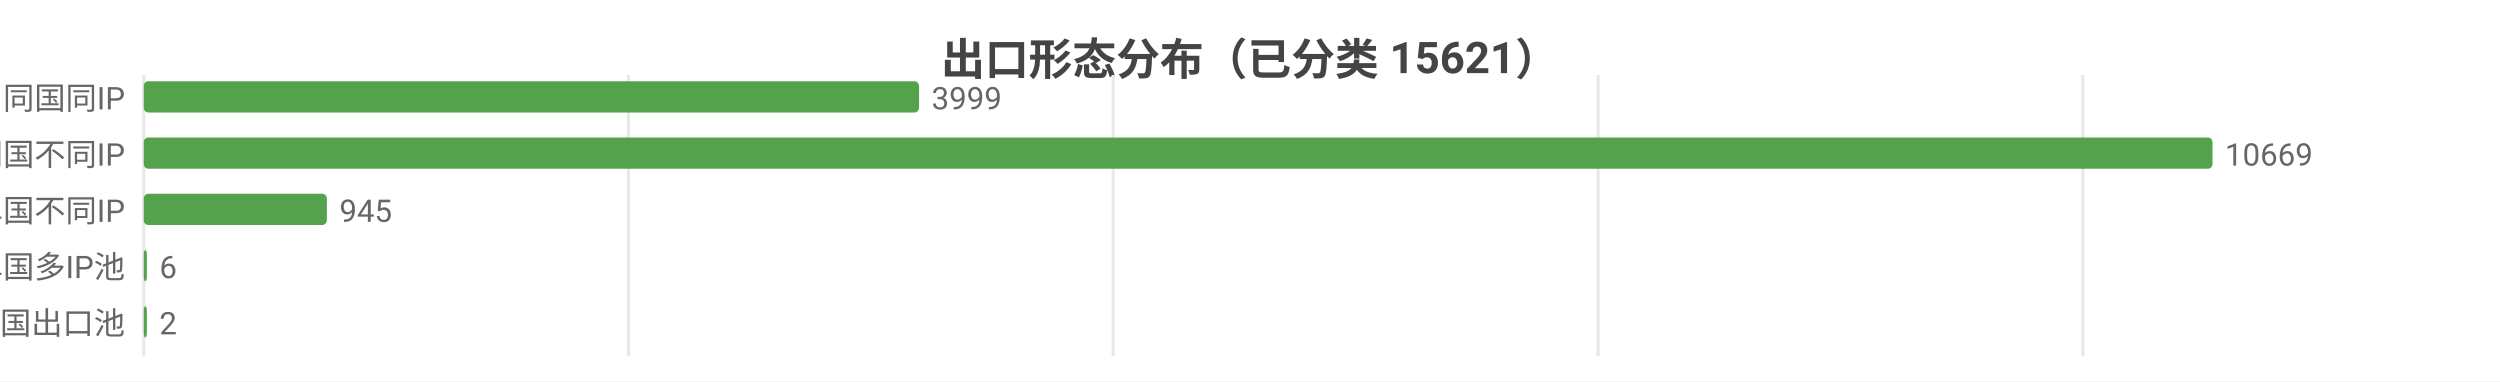
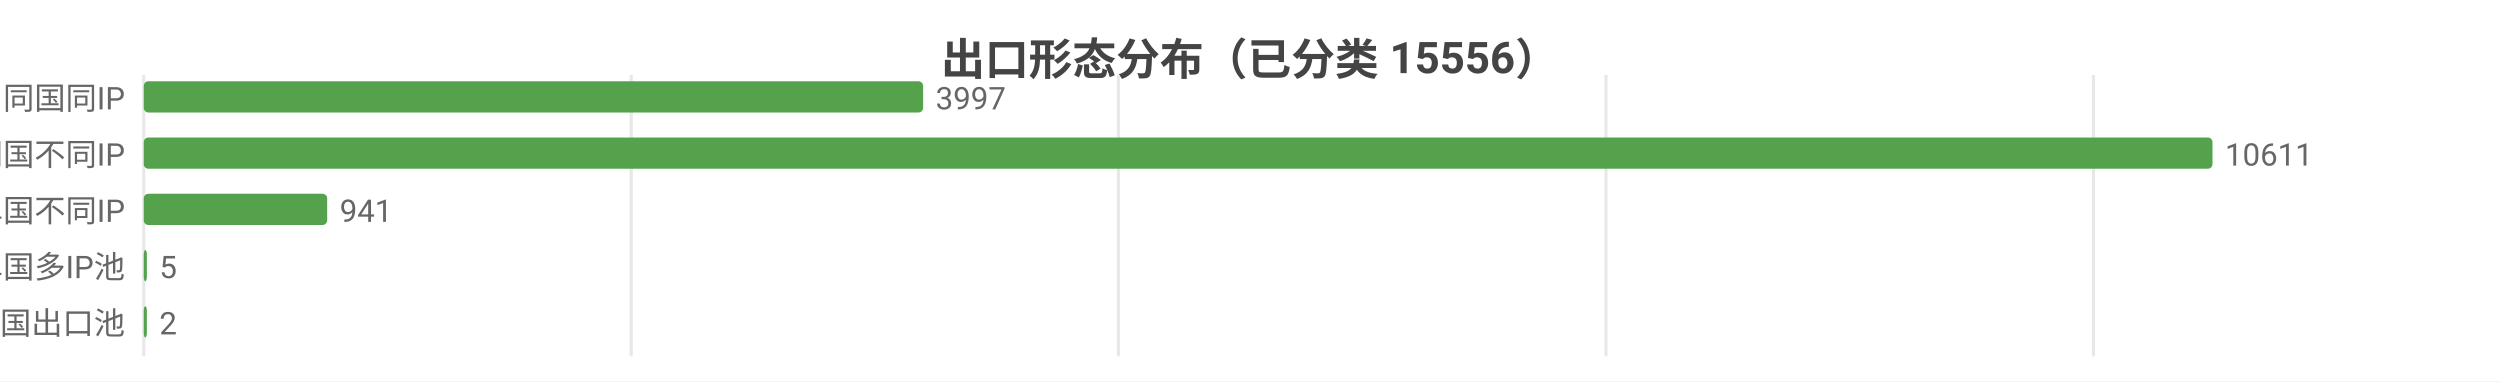
<svg xmlns="http://www.w3.org/2000/svg" width="800" height="122" viewBox="0 0 800 122">
  <rect width="800" height="122" fill="#ffffff" />
  <style>text{font-family:system-ui,-apple-system,'Segoe UI',Roboto,'PingFang SC','Microsoft YaHei','Noto Sans CJK SC',sans-serif}.g{stroke:#e8e8e8;stroke-width:1}.a{stroke:#999;stroke-width:1}.t{font-size:10px;fill:#666}.m{font-size:10px;text-anchor:middle;fill:#666}.e{font-size:10px;text-anchor:end;fill:#666}.l{font-size:11px;fill:#333}.tt{font-size:14px;font-weight:600;text-anchor:middle;fill:#444}.em{font-size:13px;text-anchor:middle;fill:#999}</style>
-   <text class="tt" x="400.0" y="24">出口形态分布（已分类 15621）</text>
+   <text class="tt" x="400.0" y="24">出口形态分布（已分类 15556）</text>
  <line class="g" x1="46" y1="24" x2="46" y2="114" />
-   <line class="g" x1="201.1" y1="24" x2="201.1" y2="114" />
-   <line class="g" x1="356.2" y1="24" x2="356.2" y2="114" />
-   <line class="g" x1="511.4" y1="24" x2="511.4" y2="114" />
-   <line class="g" x1="666.5" y1="24" x2="666.5" y2="114" />
+   <line class="g" x1="202.0" y1="24" x2="202.0" y2="114" />
+   <line class="g" x1="357.9" y1="24" x2="357.9" y2="114" />
+   <line class="g" x1="513.9" y1="24" x2="513.9" y2="114" />
+   <line class="g" x1="669.9" y1="24" x2="669.9" y2="114" />
  <text class="e" x="40" y="35">SS 同国同IP</text>
-   <rect x="46" y="26" width="248.1" height="10" fill="#54a24b" rx="1.5" />
-   <text class="t" x="298.1" y="35">3999</text>
+   <rect x="46" y="26" width="249.4" height="10" fill="#54a24b" rx="1.5" />
+   <text class="t" x="299.4" y="35">3997</text>
  <text class="e" x="40" y="53">SD 同国不同IP</text>
  <rect x="46" y="44" width="662" height="10" fill="#54a24b" rx="1.5" />
-   <text class="t" x="712" y="53">10669</text>
+   <text class="t" x="712" y="53">10611</text>
  <text class="e" x="40" y="71">CD 跨境单国不同IP</text>
-   <rect x="46" y="62" width="58.6" height="10" fill="#54a24b" rx="1.5" />
-   <text class="t" x="108.6" y="71">945</text>
+   <rect x="46" y="62" width="58.7" height="10" fill="#54a24b" rx="1.5" />
+   <text class="t" x="108.7" y="71">941</text>
  <text class="e" x="40" y="89">CP 跨境单国多IP池</text>
  <rect x="46" y="80" width="1" height="10" fill="#54a24b" rx="1.5" />
-   <text class="t" x="51" y="89">6</text>
+   <text class="t" x="51" y="89">5</text>
  <text class="e" x="40" y="107">CM 跨境多国出口池</text>
  <rect x="46" y="98" width="1" height="10" fill="#54a24b" rx="1.5" />
  <text class="t" x="51" y="107">2</text>
</svg>
